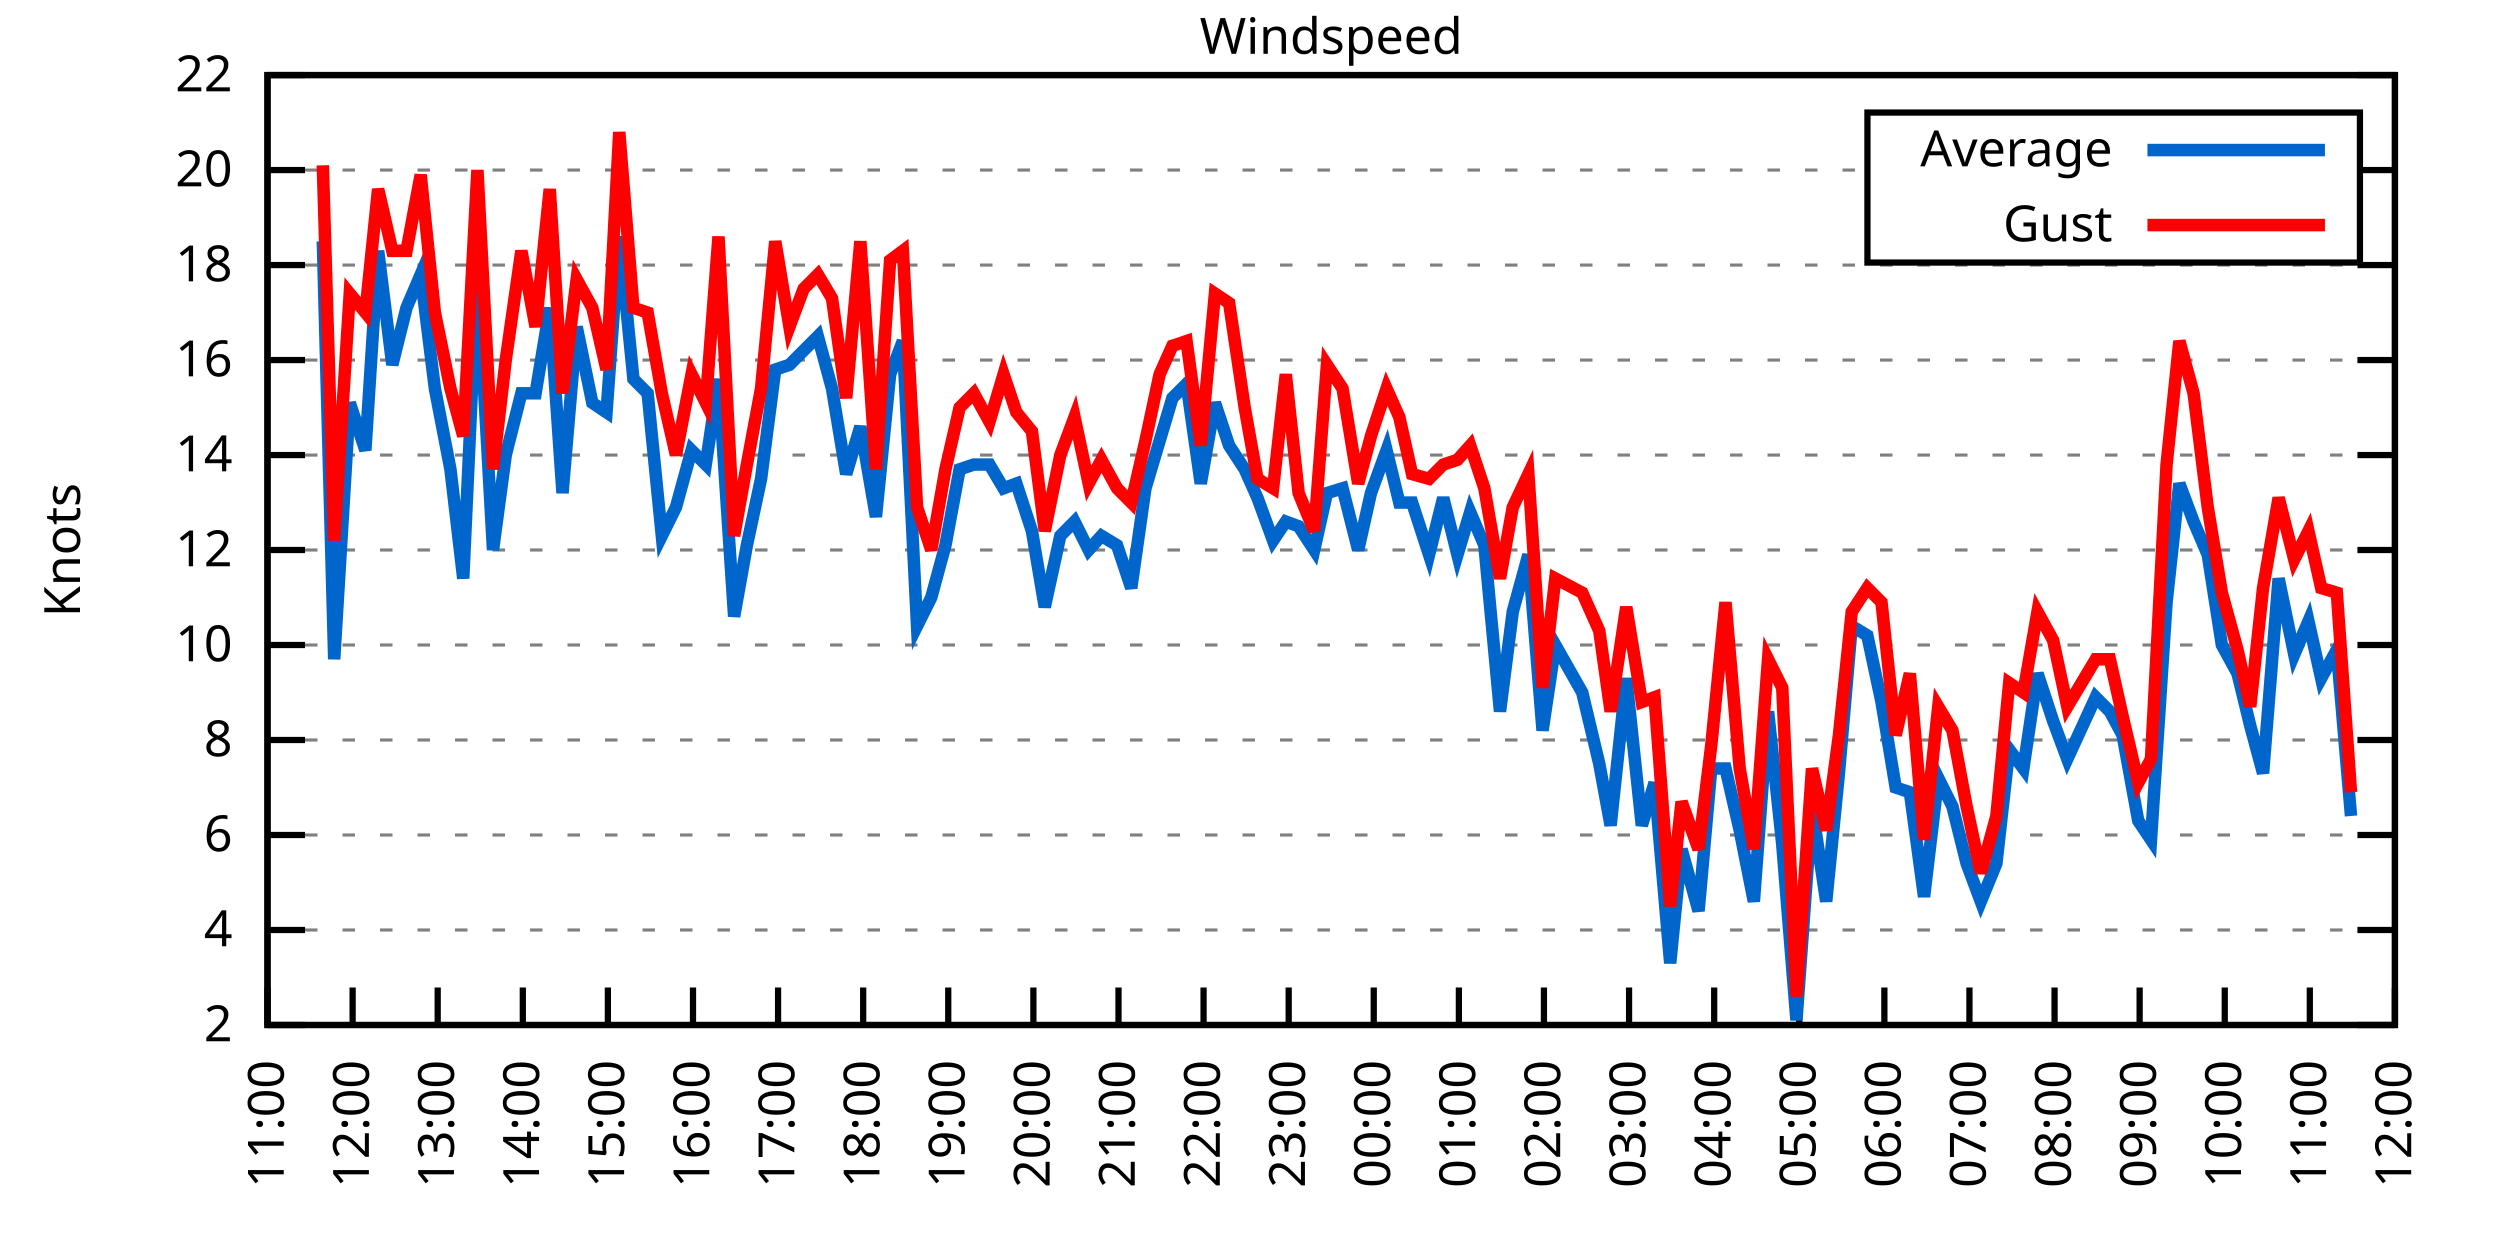
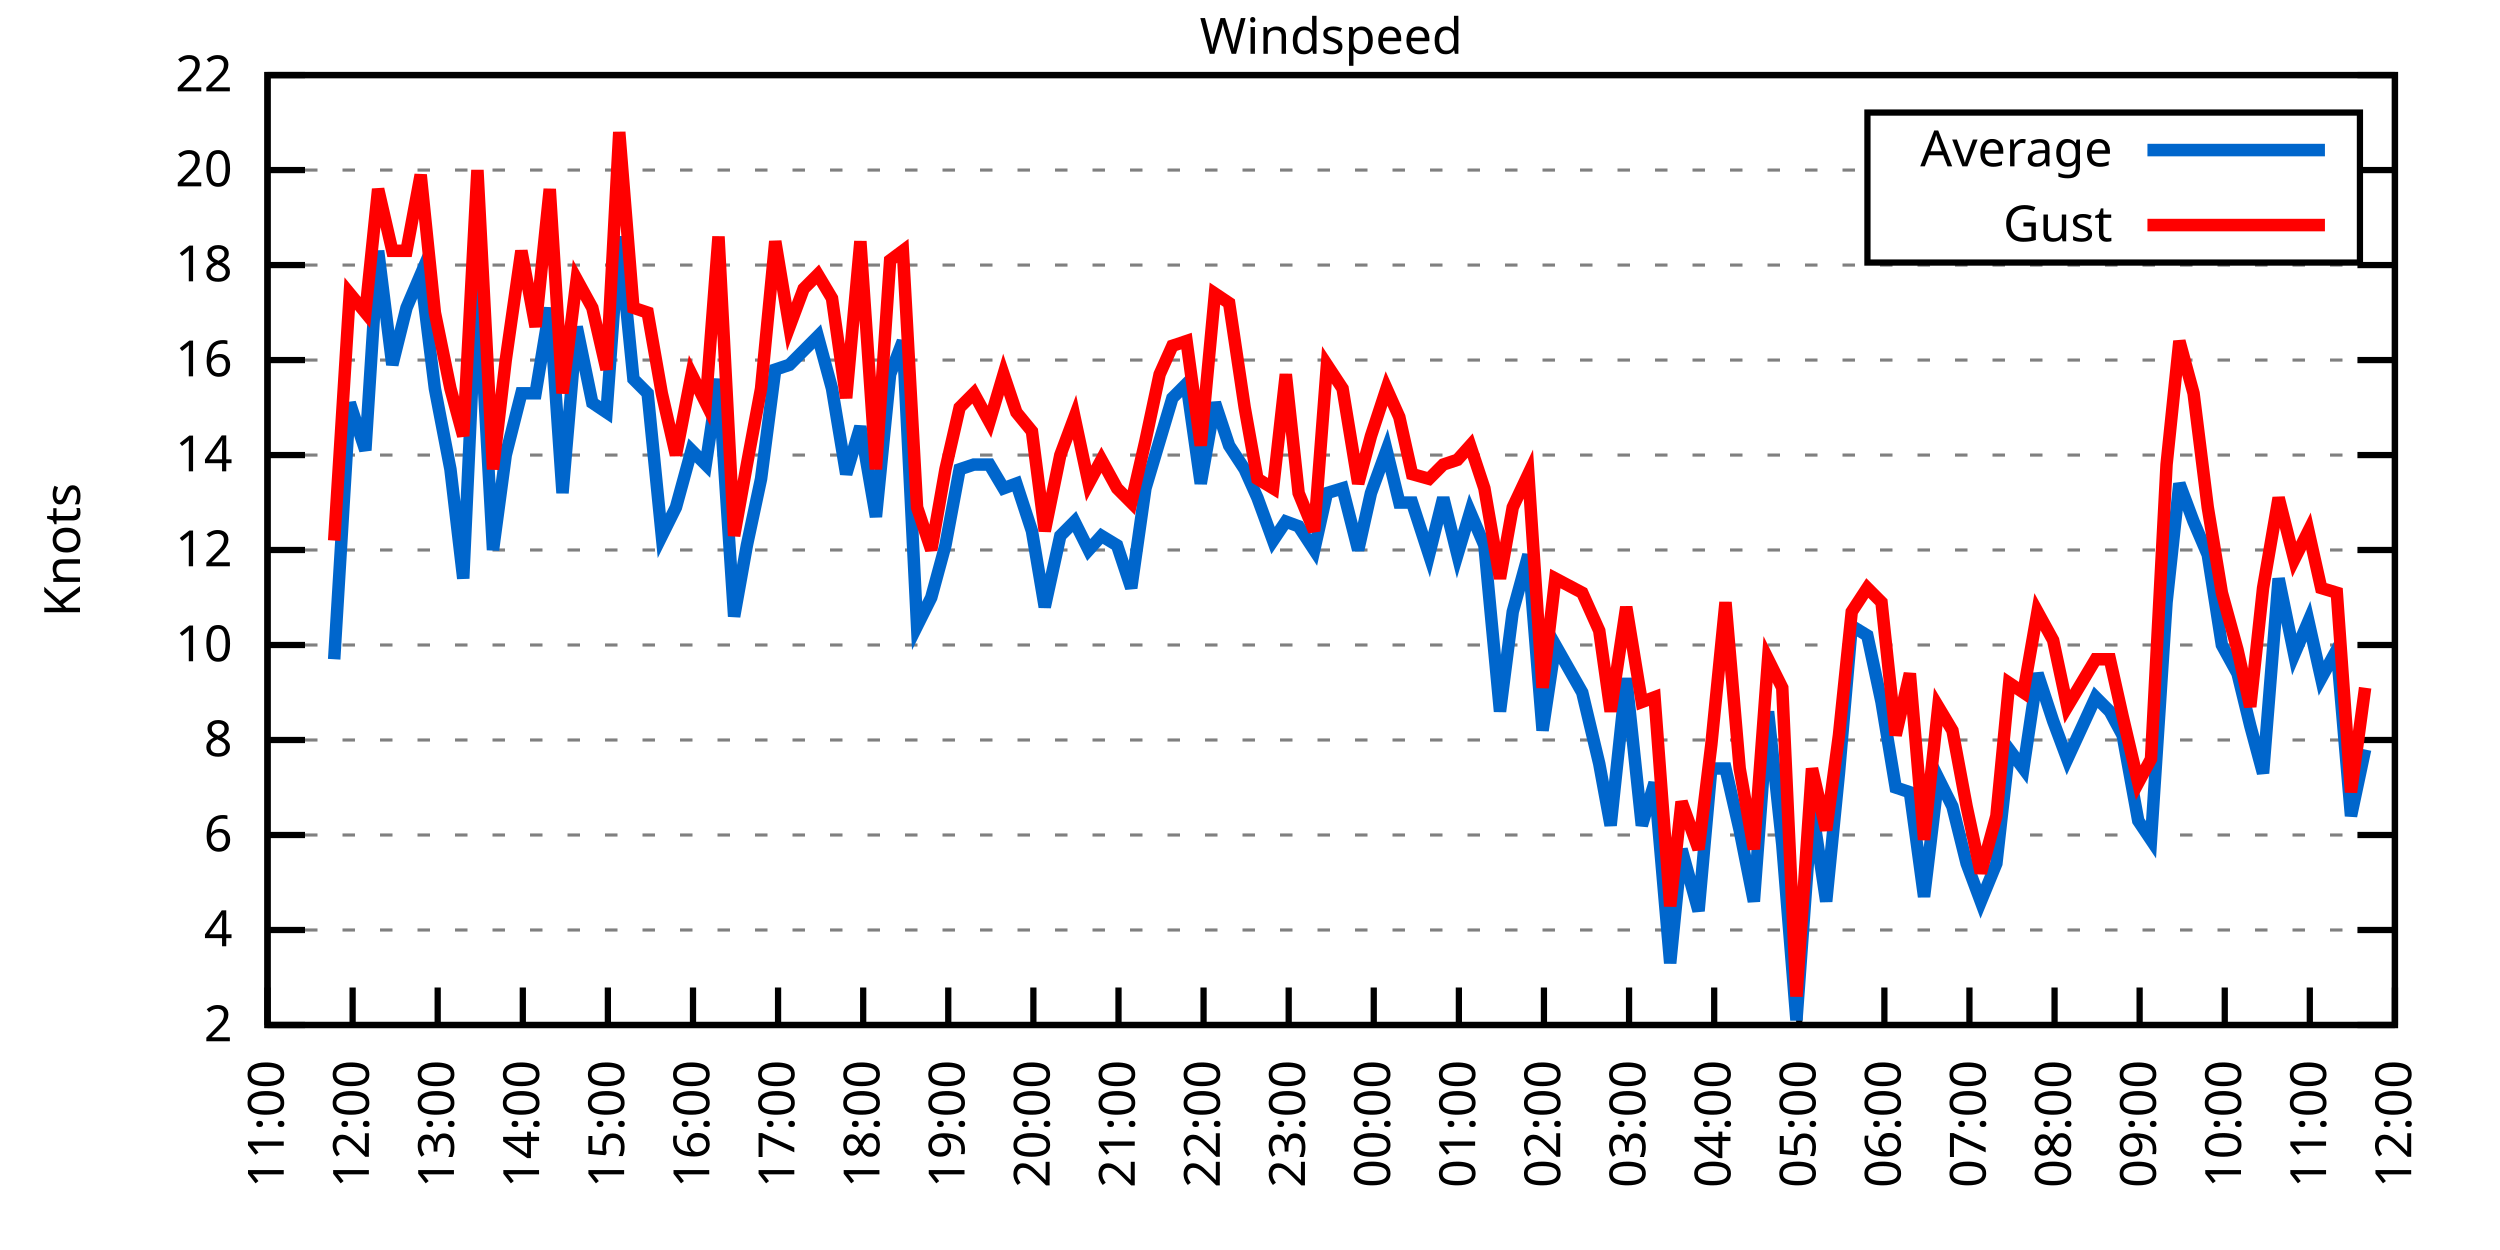
<svg xmlns="http://www.w3.org/2000/svg" xmlns:xlink="http://www.w3.org/1999/xlink" width="400" height="200" viewBox="0 0 400 200">
  <g id="gnuplot_canvas">
    <rect x="0" y="0" width="400" height="200" fill="none" />
    <defs>
      <circle id="gpDot" r="0.5" stroke-width="0.5" stroke="currentColor" />
      <path id="gpPt0" stroke-width="0.333" stroke="currentColor" d="M-1,0 h2 M0,-1 v2" />
      <path id="gpPt1" stroke-width="0.333" stroke="currentColor" d="M-1,-1 L1,1 M1,-1 L-1,1" />
      <path id="gpPt2" stroke-width="0.333" stroke="currentColor" d="M-1,0 L1,0 M0,-1 L0,1 M-1,-1 L1,1 M-1,1 L1,-1" />
      <rect id="gpPt3" stroke-width="0.333" stroke="currentColor" x="-1" y="-1" width="2" height="2" />
      <rect id="gpPt4" stroke-width="0.333" stroke="currentColor" fill="currentColor" x="-1" y="-1" width="2" height="2" />
      <circle id="gpPt5" stroke-width="0.333" stroke="currentColor" cx="0" cy="0" r="1" />
      <use xlink:href="#gpPt5" id="gpPt6" fill="currentColor" stroke="none" />
      <path id="gpPt7" stroke-width="0.333" stroke="currentColor" d="M0,-1.33 L-1.33,0.67 L1.33,0.67 z" />
      <use xlink:href="#gpPt7" id="gpPt8" fill="currentColor" stroke="none" />
      <use xlink:href="#gpPt7" id="gpPt9" stroke="currentColor" transform="rotate(180)" />
      <use xlink:href="#gpPt9" id="gpPt10" fill="currentColor" stroke="none" />
      <use xlink:href="#gpPt3" id="gpPt11" stroke="currentColor" transform="rotate(45)" />
      <use xlink:href="#gpPt11" id="gpPt12" fill="currentColor" stroke="none" />
      <path id="gpPt13" stroke-width="0.333" stroke="currentColor" d="M0,1.330 L1.265,0.411 L0.782,-1.067 L-0.782,-1.076 L-1.265,0.411 z" />
      <use xlink:href="#gpPt13" id="gpPt14" fill="currentColor" stroke="none" />
      <filter id="textbox" filterUnits="objectBoundingBox" x="0" y="0" height="1" width="1">
        <feFlood flood-color="white" flood-opacity="1" result="bgnd" />
        <feComposite in="SourceGraphic" in2="bgnd" operator="atop" />
      </filter>
      <filter id="greybox" filterUnits="objectBoundingBox" x="0" y="0" height="1" width="1">
        <feFlood flood-color="lightgrey" flood-opacity="1" result="grey" />
        <feComposite in="SourceGraphic" in2="grey" operator="atop" />
      </filter>
    </defs>
    <g fill="none" color="white" stroke="currentColor" stroke-width="1.00" stroke-linecap="butt" stroke-linejoin="miter">
</g>
    <g fill="none" color="black" stroke="currentColor" stroke-width="1.00" stroke-linecap="butt" stroke-linejoin="miter">
      <g stroke="none" shape-rendering="crispEdges">
        <polygon fill="rgb(255, 255, 255)" points="42.80,164.00 383.18,164.00 383.18,12.02 42.80,12.02 " />
      </g>
    </g>
    <g fill="none" color="black" stroke="currentColor" stroke-width="1.00" stroke-linecap="butt" stroke-linejoin="miter">
</g>
    <g fill="none" color="black" stroke="black" stroke-width="0.50" stroke-linecap="butt" stroke-linejoin="miter">
</g>
    <g fill="none" color="gray" stroke="currentColor" stroke-width="0.50" stroke-linecap="butt" stroke-linejoin="miter">
      <path stroke="gray" stroke-dasharray="2,4" class="gridline" d="M42.80,164.00 L383.19,164.00  " />
    </g>
    <g fill="none" color="gray" stroke="gray" stroke-width="1.00" stroke-linecap="butt" stroke-linejoin="miter">
</g>
    <g fill="none" color="black" stroke="currentColor" stroke-width="1.00" stroke-linecap="butt" stroke-linejoin="miter">
      <path stroke="black" d="M42.80,164.00 L48.80,164.00 M383.19,164.00 L377.19,164.00  " />
      <g transform="translate(37.20,166.60)" stroke="none" fill="black" font-family="Sans" font-size="8.00" text-anchor="end">
        <text>
          <tspan font-family="Sans"> 2</tspan>
        </text>
      </g>
    </g>
    <g fill="none" color="black" stroke="currentColor" stroke-width="1.00" stroke-linecap="butt" stroke-linejoin="miter">
</g>
    <g fill="none" color="black" stroke="black" stroke-width="0.50" stroke-linecap="butt" stroke-linejoin="miter">
</g>
    <g fill="none" color="gray" stroke="currentColor" stroke-width="0.50" stroke-linecap="butt" stroke-linejoin="miter">
      <path stroke="gray" stroke-dasharray="2,4" class="gridline" d="M42.80,148.80 L383.19,148.80  " />
    </g>
    <g fill="none" color="gray" stroke="gray" stroke-width="1.00" stroke-linecap="butt" stroke-linejoin="miter">
</g>
    <g fill="none" color="black" stroke="currentColor" stroke-width="1.00" stroke-linecap="butt" stroke-linejoin="miter">
      <path stroke="black" d="M42.80,148.80 L48.80,148.80 M383.19,148.80 L377.19,148.80  " />
      <g transform="translate(37.20,151.40)" stroke="none" fill="black" font-family="Sans" font-size="8.00" text-anchor="end">
        <text>
          <tspan font-family="Sans"> 4</tspan>
        </text>
      </g>
    </g>
    <g fill="none" color="black" stroke="currentColor" stroke-width="1.00" stroke-linecap="butt" stroke-linejoin="miter">
</g>
    <g fill="none" color="black" stroke="black" stroke-width="0.50" stroke-linecap="butt" stroke-linejoin="miter">
</g>
    <g fill="none" color="gray" stroke="currentColor" stroke-width="0.50" stroke-linecap="butt" stroke-linejoin="miter">
      <path stroke="gray" stroke-dasharray="2,4" class="gridline" d="M42.80,133.60 L383.19,133.60  " />
    </g>
    <g fill="none" color="gray" stroke="gray" stroke-width="1.00" stroke-linecap="butt" stroke-linejoin="miter">
</g>
    <g fill="none" color="black" stroke="currentColor" stroke-width="1.00" stroke-linecap="butt" stroke-linejoin="miter">
      <path stroke="black" d="M42.80,133.60 L48.80,133.60 M383.19,133.60 L377.19,133.60  " />
      <g transform="translate(37.20,136.20)" stroke="none" fill="black" font-family="Sans" font-size="8.00" text-anchor="end">
        <text>
          <tspan font-family="Sans"> 6</tspan>
        </text>
      </g>
    </g>
    <g fill="none" color="black" stroke="currentColor" stroke-width="1.00" stroke-linecap="butt" stroke-linejoin="miter">
</g>
    <g fill="none" color="black" stroke="black" stroke-width="0.50" stroke-linecap="butt" stroke-linejoin="miter">
</g>
    <g fill="none" color="gray" stroke="currentColor" stroke-width="0.50" stroke-linecap="butt" stroke-linejoin="miter">
      <path stroke="gray" stroke-dasharray="2,4" class="gridline" d="M42.80,118.40 L383.19,118.40  " />
    </g>
    <g fill="none" color="gray" stroke="gray" stroke-width="1.00" stroke-linecap="butt" stroke-linejoin="miter">
</g>
    <g fill="none" color="black" stroke="currentColor" stroke-width="1.00" stroke-linecap="butt" stroke-linejoin="miter">
      <path stroke="black" d="M42.80,118.40 L48.80,118.40 M383.19,118.40 L377.19,118.40  " />
      <g transform="translate(37.20,121.00)" stroke="none" fill="black" font-family="Sans" font-size="8.00" text-anchor="end">
        <text>
          <tspan font-family="Sans"> 8</tspan>
        </text>
      </g>
    </g>
    <g fill="none" color="black" stroke="currentColor" stroke-width="1.00" stroke-linecap="butt" stroke-linejoin="miter">
</g>
    <g fill="none" color="black" stroke="black" stroke-width="0.50" stroke-linecap="butt" stroke-linejoin="miter">
</g>
    <g fill="none" color="gray" stroke="currentColor" stroke-width="0.50" stroke-linecap="butt" stroke-linejoin="miter">
      <path stroke="gray" stroke-dasharray="2,4" class="gridline" d="M42.80,103.20 L383.19,103.20  " />
    </g>
    <g fill="none" color="gray" stroke="gray" stroke-width="1.00" stroke-linecap="butt" stroke-linejoin="miter">
</g>
    <g fill="none" color="black" stroke="currentColor" stroke-width="1.00" stroke-linecap="butt" stroke-linejoin="miter">
      <path stroke="black" d="M42.80,103.20 L48.80,103.20 M383.19,103.20 L377.19,103.20  " />
      <g transform="translate(37.20,105.80)" stroke="none" fill="black" font-family="Sans" font-size="8.00" text-anchor="end">
        <text>
          <tspan font-family="Sans"> 10</tspan>
        </text>
      </g>
    </g>
    <g fill="none" color="black" stroke="currentColor" stroke-width="1.00" stroke-linecap="butt" stroke-linejoin="miter">
</g>
    <g fill="none" color="black" stroke="black" stroke-width="0.50" stroke-linecap="butt" stroke-linejoin="miter">
</g>
    <g fill="none" color="gray" stroke="currentColor" stroke-width="0.50" stroke-linecap="butt" stroke-linejoin="miter">
      <path stroke="gray" stroke-dasharray="2,4" class="gridline" d="M42.80,88.00 L383.19,88.00  " />
    </g>
    <g fill="none" color="gray" stroke="gray" stroke-width="1.00" stroke-linecap="butt" stroke-linejoin="miter">
</g>
    <g fill="none" color="black" stroke="currentColor" stroke-width="1.00" stroke-linecap="butt" stroke-linejoin="miter">
      <path stroke="black" d="M42.80,88.00 L48.80,88.00 M383.19,88.00 L377.19,88.00  " />
      <g transform="translate(37.20,90.60)" stroke="none" fill="black" font-family="Sans" font-size="8.00" text-anchor="end">
        <text>
          <tspan font-family="Sans"> 12</tspan>
        </text>
      </g>
    </g>
    <g fill="none" color="black" stroke="currentColor" stroke-width="1.00" stroke-linecap="butt" stroke-linejoin="miter">
</g>
    <g fill="none" color="black" stroke="black" stroke-width="0.50" stroke-linecap="butt" stroke-linejoin="miter">
</g>
    <g fill="none" color="gray" stroke="currentColor" stroke-width="0.50" stroke-linecap="butt" stroke-linejoin="miter">
      <path stroke="gray" stroke-dasharray="2,4" class="gridline" d="M42.80,72.81 L383.19,72.81  " />
    </g>
    <g fill="none" color="gray" stroke="gray" stroke-width="1.00" stroke-linecap="butt" stroke-linejoin="miter">
</g>
    <g fill="none" color="black" stroke="currentColor" stroke-width="1.00" stroke-linecap="butt" stroke-linejoin="miter">
      <path stroke="black" d="M42.80,72.81 L48.80,72.81 M383.19,72.81 L377.19,72.81  " />
      <g transform="translate(37.20,75.41)" stroke="none" fill="black" font-family="Sans" font-size="8.00" text-anchor="end">
        <text>
          <tspan font-family="Sans"> 14</tspan>
        </text>
      </g>
    </g>
    <g fill="none" color="black" stroke="currentColor" stroke-width="1.00" stroke-linecap="butt" stroke-linejoin="miter">
</g>
    <g fill="none" color="black" stroke="black" stroke-width="0.50" stroke-linecap="butt" stroke-linejoin="miter">
</g>
    <g fill="none" color="gray" stroke="currentColor" stroke-width="0.50" stroke-linecap="butt" stroke-linejoin="miter">
      <path stroke="gray" stroke-dasharray="2,4" class="gridline" d="M42.80,57.61 L383.19,57.61  " />
    </g>
    <g fill="none" color="gray" stroke="gray" stroke-width="1.00" stroke-linecap="butt" stroke-linejoin="miter">
</g>
    <g fill="none" color="black" stroke="currentColor" stroke-width="1.00" stroke-linecap="butt" stroke-linejoin="miter">
      <path stroke="black" d="M42.80,57.61 L48.80,57.61 M383.19,57.61 L377.19,57.61  " />
      <g transform="translate(37.20,60.21)" stroke="none" fill="black" font-family="Sans" font-size="8.00" text-anchor="end">
        <text>
          <tspan font-family="Sans"> 16</tspan>
        </text>
      </g>
    </g>
    <g fill="none" color="black" stroke="currentColor" stroke-width="1.00" stroke-linecap="butt" stroke-linejoin="miter">
</g>
    <g fill="none" color="black" stroke="black" stroke-width="0.50" stroke-linecap="butt" stroke-linejoin="miter">
</g>
    <g fill="none" color="gray" stroke="currentColor" stroke-width="0.50" stroke-linecap="butt" stroke-linejoin="miter">
      <path stroke="gray" stroke-dasharray="2,4" class="gridline" d="M42.80,42.41 L383.19,42.41  " />
    </g>
    <g fill="none" color="gray" stroke="gray" stroke-width="1.00" stroke-linecap="butt" stroke-linejoin="miter">
</g>
    <g fill="none" color="black" stroke="currentColor" stroke-width="1.00" stroke-linecap="butt" stroke-linejoin="miter">
      <path stroke="black" d="M42.80,42.41 L48.80,42.41 M383.19,42.41 L377.19,42.41  " />
      <g transform="translate(37.20,45.01)" stroke="none" fill="black" font-family="Sans" font-size="8.00" text-anchor="end">
        <text>
          <tspan font-family="Sans"> 18</tspan>
        </text>
      </g>
    </g>
    <g fill="none" color="black" stroke="currentColor" stroke-width="1.00" stroke-linecap="butt" stroke-linejoin="miter">
</g>
    <g fill="none" color="black" stroke="black" stroke-width="0.50" stroke-linecap="butt" stroke-linejoin="miter">
</g>
    <g fill="none" color="gray" stroke="currentColor" stroke-width="0.50" stroke-linecap="butt" stroke-linejoin="miter">
      <path stroke="gray" stroke-dasharray="2,4" class="gridline" d="M42.80,27.21 L298.79,27.21 M377.59,27.21 L383.19,27.21  " />
    </g>
    <g fill="none" color="gray" stroke="gray" stroke-width="1.00" stroke-linecap="butt" stroke-linejoin="miter">
</g>
    <g fill="none" color="black" stroke="currentColor" stroke-width="1.00" stroke-linecap="butt" stroke-linejoin="miter">
      <path stroke="black" d="M42.80,27.21 L48.80,27.21 M383.19,27.21 L377.19,27.21  " />
      <g transform="translate(37.20,29.81)" stroke="none" fill="black" font-family="Sans" font-size="8.00" text-anchor="end">
        <text>
          <tspan font-family="Sans"> 20</tspan>
        </text>
      </g>
    </g>
    <g fill="none" color="black" stroke="currentColor" stroke-width="1.00" stroke-linecap="butt" stroke-linejoin="miter">
</g>
    <g fill="none" color="black" stroke="black" stroke-width="0.50" stroke-linecap="butt" stroke-linejoin="miter">
</g>
    <g fill="none" color="gray" stroke="currentColor" stroke-width="0.50" stroke-linecap="butt" stroke-linejoin="miter">
      <path stroke="gray" stroke-dasharray="2,4" class="gridline" d="M42.80,12.01 L383.19,12.01  " />
    </g>
    <g fill="none" color="gray" stroke="gray" stroke-width="1.00" stroke-linecap="butt" stroke-linejoin="miter">
</g>
    <g fill="none" color="black" stroke="currentColor" stroke-width="1.00" stroke-linecap="butt" stroke-linejoin="miter">
      <path stroke="black" d="M42.80,12.01 L48.80,12.01 M383.19,12.01 L377.19,12.01  " />
      <g transform="translate(37.20,14.61)" stroke="none" fill="black" font-family="Sans" font-size="8.00" text-anchor="end">
        <text>
          <tspan font-family="Sans"> 22</tspan>
        </text>
      </g>
    </g>
    <g fill="none" color="black" stroke="currentColor" stroke-width="1.00" stroke-linecap="butt" stroke-linejoin="miter">
      <path stroke="black" d="M42.80,164.00 L42.80,158.00  " />
      <g transform="translate(45.40,169.60) rotate(270.00)" stroke="none" fill="black" font-family="Sans" font-size="8.00" text-anchor="end">
        <text>
          <tspan font-family="Sans">11:00</tspan>
        </text>
      </g>
    </g>
    <g fill="none" color="black" stroke="currentColor" stroke-width="1.00" stroke-linecap="butt" stroke-linejoin="miter">
      <path stroke="black" d="M56.42,164.00 L56.42,158.00  " />
      <g transform="translate(59.02,169.60) rotate(270.00)" stroke="none" fill="black" font-family="Sans" font-size="8.00" text-anchor="end">
        <text>
          <tspan font-family="Sans">12:00</tspan>
        </text>
      </g>
    </g>
    <g fill="none" color="black" stroke="currentColor" stroke-width="1.00" stroke-linecap="butt" stroke-linejoin="miter">
      <path stroke="black" d="M70.03,164.00 L70.03,158.00  " />
      <g transform="translate(72.63,169.60) rotate(270.00)" stroke="none" fill="black" font-family="Sans" font-size="8.00" text-anchor="end">
        <text>
          <tspan font-family="Sans">13:00</tspan>
        </text>
      </g>
    </g>
    <g fill="none" color="black" stroke="currentColor" stroke-width="1.00" stroke-linecap="butt" stroke-linejoin="miter">
      <path stroke="black" d="M83.65,164.00 L83.65,158.00  " />
      <g transform="translate(86.25,169.60) rotate(270.00)" stroke="none" fill="black" font-family="Sans" font-size="8.00" text-anchor="end">
        <text>
          <tspan font-family="Sans">14:00</tspan>
        </text>
      </g>
    </g>
    <g fill="none" color="black" stroke="currentColor" stroke-width="1.00" stroke-linecap="butt" stroke-linejoin="miter">
      <path stroke="black" d="M97.26,164.00 L97.26,158.00  " />
      <g transform="translate(99.86,169.60) rotate(270.00)" stroke="none" fill="black" font-family="Sans" font-size="8.00" text-anchor="end">
        <text>
          <tspan font-family="Sans">15:00</tspan>
        </text>
      </g>
    </g>
    <g fill="none" color="black" stroke="currentColor" stroke-width="1.00" stroke-linecap="butt" stroke-linejoin="miter">
      <path stroke="black" d="M110.88,164.00 L110.88,158.00  " />
      <g transform="translate(113.48,169.60) rotate(270.00)" stroke="none" fill="black" font-family="Sans" font-size="8.00" text-anchor="end">
        <text>
          <tspan font-family="Sans">16:00</tspan>
        </text>
      </g>
    </g>
    <g fill="none" color="black" stroke="currentColor" stroke-width="1.00" stroke-linecap="butt" stroke-linejoin="miter">
      <path stroke="black" d="M124.49,164.00 L124.49,158.00  " />
      <g transform="translate(127.09,169.60) rotate(270.00)" stroke="none" fill="black" font-family="Sans" font-size="8.00" text-anchor="end">
        <text>
          <tspan font-family="Sans">17:00</tspan>
        </text>
      </g>
    </g>
    <g fill="none" color="black" stroke="currentColor" stroke-width="1.00" stroke-linecap="butt" stroke-linejoin="miter">
      <path stroke="black" d="M138.11,164.00 L138.11,158.00  " />
      <g transform="translate(140.71,169.60) rotate(270.00)" stroke="none" fill="black" font-family="Sans" font-size="8.00" text-anchor="end">
        <text>
          <tspan font-family="Sans">18:00</tspan>
        </text>
      </g>
    </g>
    <g fill="none" color="black" stroke="currentColor" stroke-width="1.00" stroke-linecap="butt" stroke-linejoin="miter">
      <path stroke="black" d="M151.72,164.00 L151.72,158.00  " />
      <g transform="translate(154.32,169.60) rotate(270.00)" stroke="none" fill="black" font-family="Sans" font-size="8.00" text-anchor="end">
        <text>
          <tspan font-family="Sans">19:00</tspan>
        </text>
      </g>
    </g>
    <g fill="none" color="black" stroke="currentColor" stroke-width="1.00" stroke-linecap="butt" stroke-linejoin="miter">
      <path stroke="black" d="M165.34,164.00 L165.34,158.00  " />
      <g transform="translate(167.94,169.60) rotate(270.00)" stroke="none" fill="black" font-family="Sans" font-size="8.00" text-anchor="end">
        <text>
          <tspan font-family="Sans">20:00</tspan>
        </text>
      </g>
    </g>
    <g fill="none" color="black" stroke="currentColor" stroke-width="1.00" stroke-linecap="butt" stroke-linejoin="miter">
      <path stroke="black" d="M178.96,164.00 L178.96,158.00  " />
      <g transform="translate(181.56,169.60) rotate(270.00)" stroke="none" fill="black" font-family="Sans" font-size="8.00" text-anchor="end">
        <text>
          <tspan font-family="Sans">21:00</tspan>
        </text>
      </g>
    </g>
    <g fill="none" color="black" stroke="currentColor" stroke-width="1.00" stroke-linecap="butt" stroke-linejoin="miter">
      <path stroke="black" d="M192.57,164.00 L192.57,158.00  " />
      <g transform="translate(195.17,169.60) rotate(270.00)" stroke="none" fill="black" font-family="Sans" font-size="8.00" text-anchor="end">
        <text>
          <tspan font-family="Sans">22:00</tspan>
        </text>
      </g>
    </g>
    <g fill="none" color="black" stroke="currentColor" stroke-width="1.00" stroke-linecap="butt" stroke-linejoin="miter">
      <path stroke="black" d="M206.19,164.00 L206.19,158.00  " />
      <g transform="translate(208.79,169.60) rotate(270.00)" stroke="none" fill="black" font-family="Sans" font-size="8.00" text-anchor="end">
        <text>
          <tspan font-family="Sans">23:00</tspan>
        </text>
      </g>
    </g>
    <g fill="none" color="black" stroke="currentColor" stroke-width="1.00" stroke-linecap="butt" stroke-linejoin="miter">
      <path stroke="black" d="M219.80,164.00 L219.80,158.00  " />
      <g transform="translate(222.40,169.60) rotate(270.00)" stroke="none" fill="black" font-family="Sans" font-size="8.00" text-anchor="end">
        <text>
          <tspan font-family="Sans">00:00</tspan>
        </text>
      </g>
    </g>
    <g fill="none" color="black" stroke="currentColor" stroke-width="1.00" stroke-linecap="butt" stroke-linejoin="miter">
      <path stroke="black" d="M233.42,164.00 L233.42,158.00  " />
      <g transform="translate(236.02,169.60) rotate(270.00)" stroke="none" fill="black" font-family="Sans" font-size="8.00" text-anchor="end">
        <text>
          <tspan font-family="Sans">01:00</tspan>
        </text>
      </g>
    </g>
    <g fill="none" color="black" stroke="currentColor" stroke-width="1.00" stroke-linecap="butt" stroke-linejoin="miter">
      <path stroke="black" d="M247.03,164.00 L247.03,158.00  " />
      <g transform="translate(249.63,169.60) rotate(270.00)" stroke="none" fill="black" font-family="Sans" font-size="8.00" text-anchor="end">
        <text>
          <tspan font-family="Sans">02:00</tspan>
        </text>
      </g>
    </g>
    <g fill="none" color="black" stroke="currentColor" stroke-width="1.00" stroke-linecap="butt" stroke-linejoin="miter">
      <path stroke="black" d="M260.65,164.00 L260.65,158.00  " />
      <g transform="translate(263.25,169.60) rotate(270.00)" stroke="none" fill="black" font-family="Sans" font-size="8.00" text-anchor="end">
        <text>
          <tspan font-family="Sans">03:00</tspan>
        </text>
      </g>
    </g>
    <g fill="none" color="black" stroke="currentColor" stroke-width="1.00" stroke-linecap="butt" stroke-linejoin="miter">
      <path stroke="black" d="M274.27,164.00 L274.27,158.00  " />
      <g transform="translate(276.87,169.60) rotate(270.00)" stroke="none" fill="black" font-family="Sans" font-size="8.00" text-anchor="end">
        <text>
          <tspan font-family="Sans">04:00</tspan>
        </text>
      </g>
    </g>
    <g fill="none" color="black" stroke="currentColor" stroke-width="1.00" stroke-linecap="butt" stroke-linejoin="miter">
      <path stroke="black" d="M287.88,164.00 L287.88,158.00  " />
      <g transform="translate(290.48,169.60) rotate(270.00)" stroke="none" fill="black" font-family="Sans" font-size="8.00" text-anchor="end">
        <text>
          <tspan font-family="Sans">05:00</tspan>
        </text>
      </g>
    </g>
    <g fill="none" color="black" stroke="currentColor" stroke-width="1.00" stroke-linecap="butt" stroke-linejoin="miter">
      <path stroke="black" d="M301.50,164.00 L301.50,158.00  " />
      <g transform="translate(304.10,169.60) rotate(270.00)" stroke="none" fill="black" font-family="Sans" font-size="8.00" text-anchor="end">
        <text>
          <tspan font-family="Sans">06:00</tspan>
        </text>
      </g>
    </g>
    <g fill="none" color="black" stroke="currentColor" stroke-width="1.00" stroke-linecap="butt" stroke-linejoin="miter">
      <path stroke="black" d="M315.11,164.00 L315.11,158.00  " />
      <g transform="translate(317.71,169.60) rotate(270.00)" stroke="none" fill="black" font-family="Sans" font-size="8.00" text-anchor="end">
        <text>
          <tspan font-family="Sans">07:00</tspan>
        </text>
      </g>
    </g>
    <g fill="none" color="black" stroke="currentColor" stroke-width="1.00" stroke-linecap="butt" stroke-linejoin="miter">
      <path stroke="black" d="M328.73,164.00 L328.73,158.00  " />
      <g transform="translate(331.33,169.60) rotate(270.00)" stroke="none" fill="black" font-family="Sans" font-size="8.00" text-anchor="end">
        <text>
          <tspan font-family="Sans">08:00</tspan>
        </text>
      </g>
    </g>
    <g fill="none" color="black" stroke="currentColor" stroke-width="1.00" stroke-linecap="butt" stroke-linejoin="miter">
      <path stroke="black" d="M342.34,164.00 L342.34,158.00  " />
      <g transform="translate(344.94,169.60) rotate(270.00)" stroke="none" fill="black" font-family="Sans" font-size="8.00" text-anchor="end">
        <text>
          <tspan font-family="Sans">09:00</tspan>
        </text>
      </g>
    </g>
    <g fill="none" color="black" stroke="currentColor" stroke-width="1.00" stroke-linecap="butt" stroke-linejoin="miter">
      <path stroke="black" d="M355.96,164.00 L355.96,158.00  " />
      <g transform="translate(358.56,169.60) rotate(270.00)" stroke="none" fill="black" font-family="Sans" font-size="8.00" text-anchor="end">
        <text>
          <tspan font-family="Sans">10:00</tspan>
        </text>
      </g>
    </g>
    <g fill="none" color="black" stroke="currentColor" stroke-width="1.00" stroke-linecap="butt" stroke-linejoin="miter">
      <path stroke="black" d="M369.57,164.00 L369.57,158.00  " />
      <g transform="translate(372.17,169.60) rotate(270.00)" stroke="none" fill="black" font-family="Sans" font-size="8.00" text-anchor="end">
        <text>
          <tspan font-family="Sans">11:00</tspan>
        </text>
      </g>
    </g>
    <g fill="none" color="black" stroke="currentColor" stroke-width="1.00" stroke-linecap="butt" stroke-linejoin="miter">
      <path stroke="black" d="M383.19,164.00 L383.19,158.00  " />
      <g transform="translate(385.79,169.60) rotate(270.00)" stroke="none" fill="black" font-family="Sans" font-size="8.00" text-anchor="end">
        <text>
          <tspan font-family="Sans">12:00</tspan>
        </text>
      </g>
    </g>
    <g fill="none" color="black" stroke="currentColor" stroke-width="1.00" stroke-linecap="butt" stroke-linejoin="miter">
</g>
    <g fill="none" color="black" stroke="currentColor" stroke-width="1.00" stroke-linecap="butt" stroke-linejoin="miter">
      <path stroke="black" d="M42.80,12.01 L42.80,164.00 L383.19,164.00 L383.19,12.01 L42.80,12.01 Z  " />
    </g>
    <g fill="none" color="black" stroke="currentColor" stroke-width="1.00" stroke-linecap="butt" stroke-linejoin="miter">
</g>
    <g fill="none" color="black" stroke="currentColor" stroke-width="1.00" stroke-linecap="butt" stroke-linejoin="miter">
      <path stroke="black" d="M298.79,42.01 L298.79,18.01 L377.59,18.01 L377.59,42.01 L298.79,42.01 Z  " />
    </g>
    <g id="Windspeed_plot_1">
      <g fill="none" color="white" stroke="black" stroke-width="2.00" stroke-linecap="butt" stroke-linejoin="miter">
</g>
      <g fill="none" color="black" stroke="currentColor" stroke-width="2.00" stroke-linecap="butt" stroke-linejoin="miter">
        <g transform="translate(337.99,26.61)" stroke="none" fill="black" font-family="Sans" font-size="8.00" text-anchor="end">
          <text>
            <tspan font-family="Sans">Average</tspan>
          </text>
        </g>
      </g>
      <g fill="none" color="black" stroke="currentColor" stroke-width="2.00" stroke-linecap="butt" stroke-linejoin="miter">
-         <path stroke="rgb(  0, 102, 204)" d="M343.59,24.01 L371.99,24.01 M51.65,38.61 L53.47,105.48 L55.96,64.45 L58.46,72.05 L60.50,40.13 L62.77,58.37   L65.04,49.25 L67.31,43.93 L69.58,62.17 L72.07,75.09 L74.12,92.56 L76.39,43.17 L78.88,88.00 L80.92,72.81   L83.42,62.93 L85.69,62.93 L87.96,49.25 L90.00,78.89 L92.27,52.29 L94.77,64.45 L97.04,65.97 L99.08,37.85   L101.35,60.65 L103.62,62.93 L105.89,85.73 L108.15,81.17 L110.65,72.05 L112.92,74.33 L114.96,60.65 L117.46,98.64   L119.50,87.25 L121.77,76.61 L124.04,59.13 L126.31,58.37 L128.58,56.09 L130.85,53.81 L133.12,62.17 L135.39,75.85   L137.66,68.25 L140.15,82.69 L142.42,59.89 L144.46,54.57 L146.73,100.16 L149.00,95.60 L151.27,87.25 L153.54,75.09   L155.81,74.33 L158.31,74.33 L160.57,78.13 L162.62,77.37 L165.11,84.97 L167.16,97.12 L169.65,85.73 L171.92,83.45   L174.19,88.00 L176.23,85.73 L178.73,87.25 L181.00,94.08 L183.27,78.13 L185.54,70.53 L187.58,63.69 L189.85,61.41   L192.12,77.37 L194.39,64.45 L196.66,71.29 L199.15,75.09 L201.19,79.65 L203.69,86.49 L205.73,83.45 L207.78,84.21   L210.27,88.00 L212.31,78.89 L214.81,78.13 L217.31,88.00 L219.35,78.89 L221.85,72.05 L223.89,80.41 L225.93,80.41   L228.65,88.76 L230.92,79.65 L233.19,88.76 L235.23,81.93 L237.50,87.25 L240.00,113.84 L242.04,97.88 L244.54,88.76   L246.81,116.88 L248.85,103.20 L253.16,110.80 L255.88,122.20 L257.70,132.08 L260.20,108.52 L262.69,132.08 L264.73,125.24   L267.23,154.12 L269.05,135.88 L271.77,145.76 L273.81,122.96 L276.08,122.96 L278.35,132.84 L280.62,144.24 L282.89,113.84   L285.16,135.12 L287.43,163.24 L289.92,129.04 L292.19,144.24 L294.23,123.72 L296.28,100.16 L298.77,101.68 L301.04,112.32   L303.31,126.00 L305.58,126.76 L307.85,143.48 L310.12,124.48 L312.39,129.04 L314.66,138.16 L316.93,144.24 L319.42,138.16   L321.47,119.92 L323.74,122.96 L326.00,107.76 L328.50,115.36 L330.77,121.44 L335.31,111.56 L337.58,113.84 L339.62,117.64   L342.12,131.32 L344.16,134.36 L346.65,96.36 L348.70,77.37 L350.97,83.45 L353.24,88.76 L355.50,103.20 L358.00,107.76   L360.04,116.12 L362.09,123.72 L364.58,92.56 L367.08,104.72 L369.35,99.40 L371.39,108.52 L373.89,103.96 L376.16,130.56    " />
+         <path stroke="rgb(  0, 102, 204)" d="M343.59,24.01 L371.99,24.01 M53.47,105.48 L55.96,64.45 L58.46,72.05 L60.50,40.13 L62.77,58.37 L65.04,49.25   L67.31,43.93 L69.58,62.17 L72.07,75.09 L74.12,92.56 L76.39,43.17 L78.88,88.00 L80.92,72.81 L83.42,62.93   L85.69,62.93 L87.96,49.25 L90.00,78.89 L92.27,52.29 L94.77,64.45 L97.04,65.97 L99.08,37.85 L101.35,60.65   L103.62,62.93 L105.89,85.73 L108.15,81.17 L110.65,72.05 L112.92,74.33 L114.96,60.65 L117.46,98.64 L119.50,87.25   L121.77,76.61 L124.04,59.13 L126.31,58.37 L128.58,56.09 L130.85,53.81 L133.12,62.17 L135.39,75.85 L137.66,68.25   L140.15,82.69 L142.42,59.89 L144.46,54.57 L146.73,100.16 L149.00,95.60 L151.27,87.25 L153.54,75.09 L155.81,74.33   L158.31,74.33 L160.57,78.13 L162.62,77.37 L165.11,84.97 L167.16,97.12 L169.65,85.73 L171.92,83.45 L174.19,88.00   L176.23,85.73 L178.73,87.25 L181.00,94.08 L183.27,78.13 L185.54,70.53 L187.58,63.69 L189.85,61.41 L192.12,77.37   L194.39,64.45 L196.66,71.29 L199.15,75.09 L201.19,79.65 L203.69,86.49 L205.73,83.45 L207.78,84.21 L210.27,88.00   L212.31,78.89 L214.81,78.13 L217.31,88.00 L219.35,78.89 L221.85,72.05 L223.89,80.41 L225.93,80.41 L228.65,88.76   L230.92,79.65 L233.19,88.76 L235.23,81.93 L237.50,87.25 L240.00,113.84 L242.04,97.88 L244.54,88.76 L246.81,116.88   L248.85,103.20 L253.16,110.80 L255.88,122.20 L257.70,132.08 L260.20,108.52 L262.69,132.08 L264.73,125.24 L267.23,154.12   L269.05,135.88 L271.77,145.76 L273.81,122.96 L276.08,122.96 L278.35,132.84 L280.62,144.24 L282.89,113.84 L285.16,135.12   L287.43,163.24 L289.92,129.04 L292.19,144.24 L294.23,123.72 L296.28,100.16 L298.77,101.68 L301.04,112.32 L303.31,126.00   L305.58,126.76 L307.85,143.48 L310.12,124.48 L312.39,129.04 L314.66,138.16 L316.93,144.24 L319.42,138.16 L321.47,119.92   L323.74,122.96 L326.00,107.76 L328.50,115.36 L330.77,121.44 L335.31,111.56 L337.58,113.84 L339.62,117.64 L342.12,131.32   L344.16,134.36 L346.65,96.36 L348.70,77.37 L350.97,83.45 L353.24,88.76 L355.50,103.20 L358.00,107.76 L360.04,116.12   L362.09,123.72 L364.58,92.56 L367.08,104.72 L369.35,99.40 L371.39,108.52 L373.89,103.96 L376.16,130.56 L378.42,119.92    " />
      </g>
    </g>
    <g id="Windspeed_plot_2">
      <g fill="none" color="black" stroke="currentColor" stroke-width="2.00" stroke-linecap="butt" stroke-linejoin="miter">
        <g transform="translate(337.99,38.61)" stroke="none" fill="black" font-family="Sans" font-size="8.00" text-anchor="end">
          <text>
            <tspan font-family="Sans">Gust</tspan>
          </text>
        </g>
      </g>
      <g fill="none" color="black" stroke="currentColor" stroke-width="2.00" stroke-linecap="butt" stroke-linejoin="miter">
-         <path stroke="rgb(255,   0,   0)" d="M343.59,36.01 L371.99,36.01 M51.65,26.45 L53.47,86.49 L55.96,46.97 L58.46,50.01 L60.50,30.25 L62.77,40.13   L65.04,40.13 L67.31,27.97 L69.58,50.01 L72.07,62.17 L74.12,69.77 L76.39,27.21 L78.88,75.09 L80.92,57.61   L83.42,40.13 L85.69,52.29 L87.96,30.25 L90.00,62.93 L92.27,44.69 L94.77,49.25 L97.04,59.13 L99.08,21.13   L101.35,49.25 L103.62,50.01 L105.89,62.93 L108.15,72.81 L110.65,59.89 L112.92,64.45 L114.96,37.85 L117.46,85.73   L119.50,74.33 L121.77,62.17 L124.04,38.61 L126.31,52.29 L128.58,46.21 L130.85,43.93 L133.12,47.73 L135.39,63.69   L137.66,38.61 L140.15,75.09 L142.42,41.65 L144.46,40.13 L146.73,81.17 L149.00,88.00 L151.27,75.09 L153.54,65.21   L155.81,62.93 L158.31,67.49 L160.57,59.89 L162.62,65.97 L165.11,69.01 L167.16,84.97 L169.65,72.81 L171.92,66.73   L174.19,77.37 L176.23,73.57 L178.73,78.13 L181.00,80.41 L183.27,70.53 L185.54,59.89 L187.58,55.33 L189.85,54.57   L192.12,71.29 L194.39,46.97 L196.66,48.49 L199.15,65.21 L201.19,76.61 L203.69,78.13 L205.73,59.89 L207.78,78.89   L210.27,84.97 L212.31,58.37 L214.81,62.17 L217.31,77.37 L219.35,69.77 L221.85,62.17 L223.89,66.73 L225.93,75.85   L228.65,76.61 L230.92,74.33 L233.19,73.57 L235.23,71.29 L237.50,78.13 L240.00,92.56 L242.04,81.17 L244.54,75.85   L246.81,110.04 L248.85,92.56 L253.16,94.84 L255.88,100.92 L257.70,113.84 L260.20,97.12 L262.69,112.32 L264.73,111.56   L267.23,145.00 L269.05,128.28 L271.77,135.88 L273.81,119.16 L276.08,96.36 L278.35,122.96 L280.62,135.88 L282.89,105.48   L285.16,110.04 L287.43,159.44 L289.92,122.96 L292.19,132.84 L294.23,117.64 L296.28,97.88 L298.77,94.08 L301.04,96.36   L303.31,117.64 L305.58,107.76 L307.85,134.36 L310.12,113.08 L312.39,116.88 L314.66,129.04 L316.93,139.68 L319.42,130.56   L321.47,109.28 L323.74,110.80 L326.00,97.88 L328.50,102.44 L330.77,113.08 L335.31,105.48 L337.58,105.48 L339.62,114.60   L342.12,125.24 L344.16,121.44 L346.65,74.33 L348.70,54.57 L350.97,62.93 L353.24,81.17 L355.50,94.84 L358.00,103.96   L360.04,113.08 L362.09,94.08 L364.58,79.65 L367.08,89.52 L369.35,84.97 L371.39,94.08 L373.89,94.84 L376.16,126.76    " />
+         <path stroke="rgb(255,   0,   0)" d="M343.59,36.01 L371.99,36.01 M53.47,86.49 L55.96,46.97 L58.46,50.01 L60.50,30.25 L62.77,40.13 L65.04,40.13   L67.31,27.97 L69.58,50.01 L72.07,62.17 L74.12,69.77 L76.39,27.21 L78.88,75.09 L80.92,57.61 L83.42,40.13   L85.69,52.29 L87.96,30.25 L90.00,62.93 L92.27,44.69 L94.77,49.25 L97.04,59.13 L99.08,21.13 L101.35,49.25   L103.62,50.01 L105.89,62.93 L108.15,72.81 L110.65,59.89 L112.92,64.45 L114.96,37.85 L117.46,85.73 L119.50,74.33   L121.77,62.17 L124.04,38.61 L126.31,52.29 L128.58,46.21 L130.85,43.93 L133.12,47.73 L135.39,63.69 L137.66,38.61   L140.15,75.09 L142.42,41.65 L144.46,40.13 L146.73,81.17 L149.00,88.00 L151.27,75.09 L153.54,65.21 L155.81,62.93   L158.31,67.49 L160.57,59.89 L162.62,65.97 L165.11,69.01 L167.16,84.97 L169.65,72.81 L171.92,66.73 L174.19,77.37   L176.23,73.57 L178.73,78.13 L181.00,80.41 L183.27,70.53 L185.54,59.89 L187.58,55.33 L189.85,54.57 L192.12,71.29   L194.39,46.97 L196.66,48.49 L199.15,65.21 L201.19,76.61 L203.69,78.13 L205.73,59.89 L207.78,78.89 L210.27,84.97   L212.31,58.37 L214.81,62.17 L217.31,77.37 L219.35,69.77 L221.85,62.17 L223.89,66.73 L225.93,75.85 L228.65,76.61   L230.92,74.33 L233.19,73.57 L235.23,71.29 L237.50,78.13 L240.00,92.56 L242.04,81.17 L244.54,75.85 L246.81,110.04   L248.85,92.56 L253.16,94.84 L255.88,100.92 L257.70,113.84 L260.20,97.12 L262.69,112.32 L264.73,111.56 L267.23,145.00   L269.05,128.28 L271.77,135.88 L273.81,119.16 L276.08,96.36 L278.35,122.96 L280.62,135.88 L282.89,105.48 L285.16,110.04   L287.43,159.44 L289.92,122.96 L292.19,132.84 L294.23,117.64 L296.28,97.88 L298.77,94.08 L301.04,96.36 L303.31,117.64   L305.58,107.76 L307.85,134.36 L310.12,113.08 L312.39,116.88 L314.66,129.04 L316.93,139.68 L319.42,130.56 L321.47,109.28   L323.74,110.80 L326.00,97.88 L328.50,102.44 L330.77,113.08 L335.31,105.48 L337.58,105.48 L339.62,114.60 L342.12,125.24   L344.16,121.44 L346.65,74.33 L348.70,54.57 L350.97,62.93 L353.24,81.17 L355.50,94.84 L358.00,103.96 L360.04,113.08   L362.09,94.08 L364.58,79.65 L367.08,89.52 L369.35,84.97 L371.39,94.08 L373.89,94.84 L376.16,126.76 L378.42,110.04    " />
      </g>
    </g>
    <g fill="none" color="black" stroke="currentColor" stroke-width="2.00" stroke-linecap="butt" stroke-linejoin="miter">
</g>
    <g fill="none" color="black" stroke="black" stroke-width="1.00" stroke-linecap="butt" stroke-linejoin="miter">
</g>
    <g fill="none" color="black" stroke="currentColor" stroke-width="1.00" stroke-linecap="butt" stroke-linejoin="miter">
      <path stroke="black" d="M42.80,12.01 L42.80,164.00 L383.19,164.00 L383.19,12.01 L42.80,12.01 Z  " />
      <g transform="translate(12.80,88.01) rotate(270.00)" stroke="none" fill="black" font-family="Sans" font-size="8.00" text-anchor="middle">
        <text>
          <tspan font-family="Sans">Knots</tspan>
        </text>
      </g>
    </g>
    <g fill="none" color="black" stroke="currentColor" stroke-width="1.00" stroke-linecap="butt" stroke-linejoin="miter">
</g>
    <g fill="none" color="black" stroke="currentColor" stroke-width="1.00" stroke-linecap="butt" stroke-linejoin="miter">
      <g transform="translate(212.99,8.61)" stroke="none" fill="black" font-family="Sans" font-size="8.00" text-anchor="middle">
        <text>
          <tspan font-family="Sans">Windspeed</tspan>
        </text>
      </g>
    </g>
    <g fill="none" color="black" stroke="currentColor" stroke-width="1.00" stroke-linecap="butt" stroke-linejoin="miter">
</g>
  </g>
</svg>
